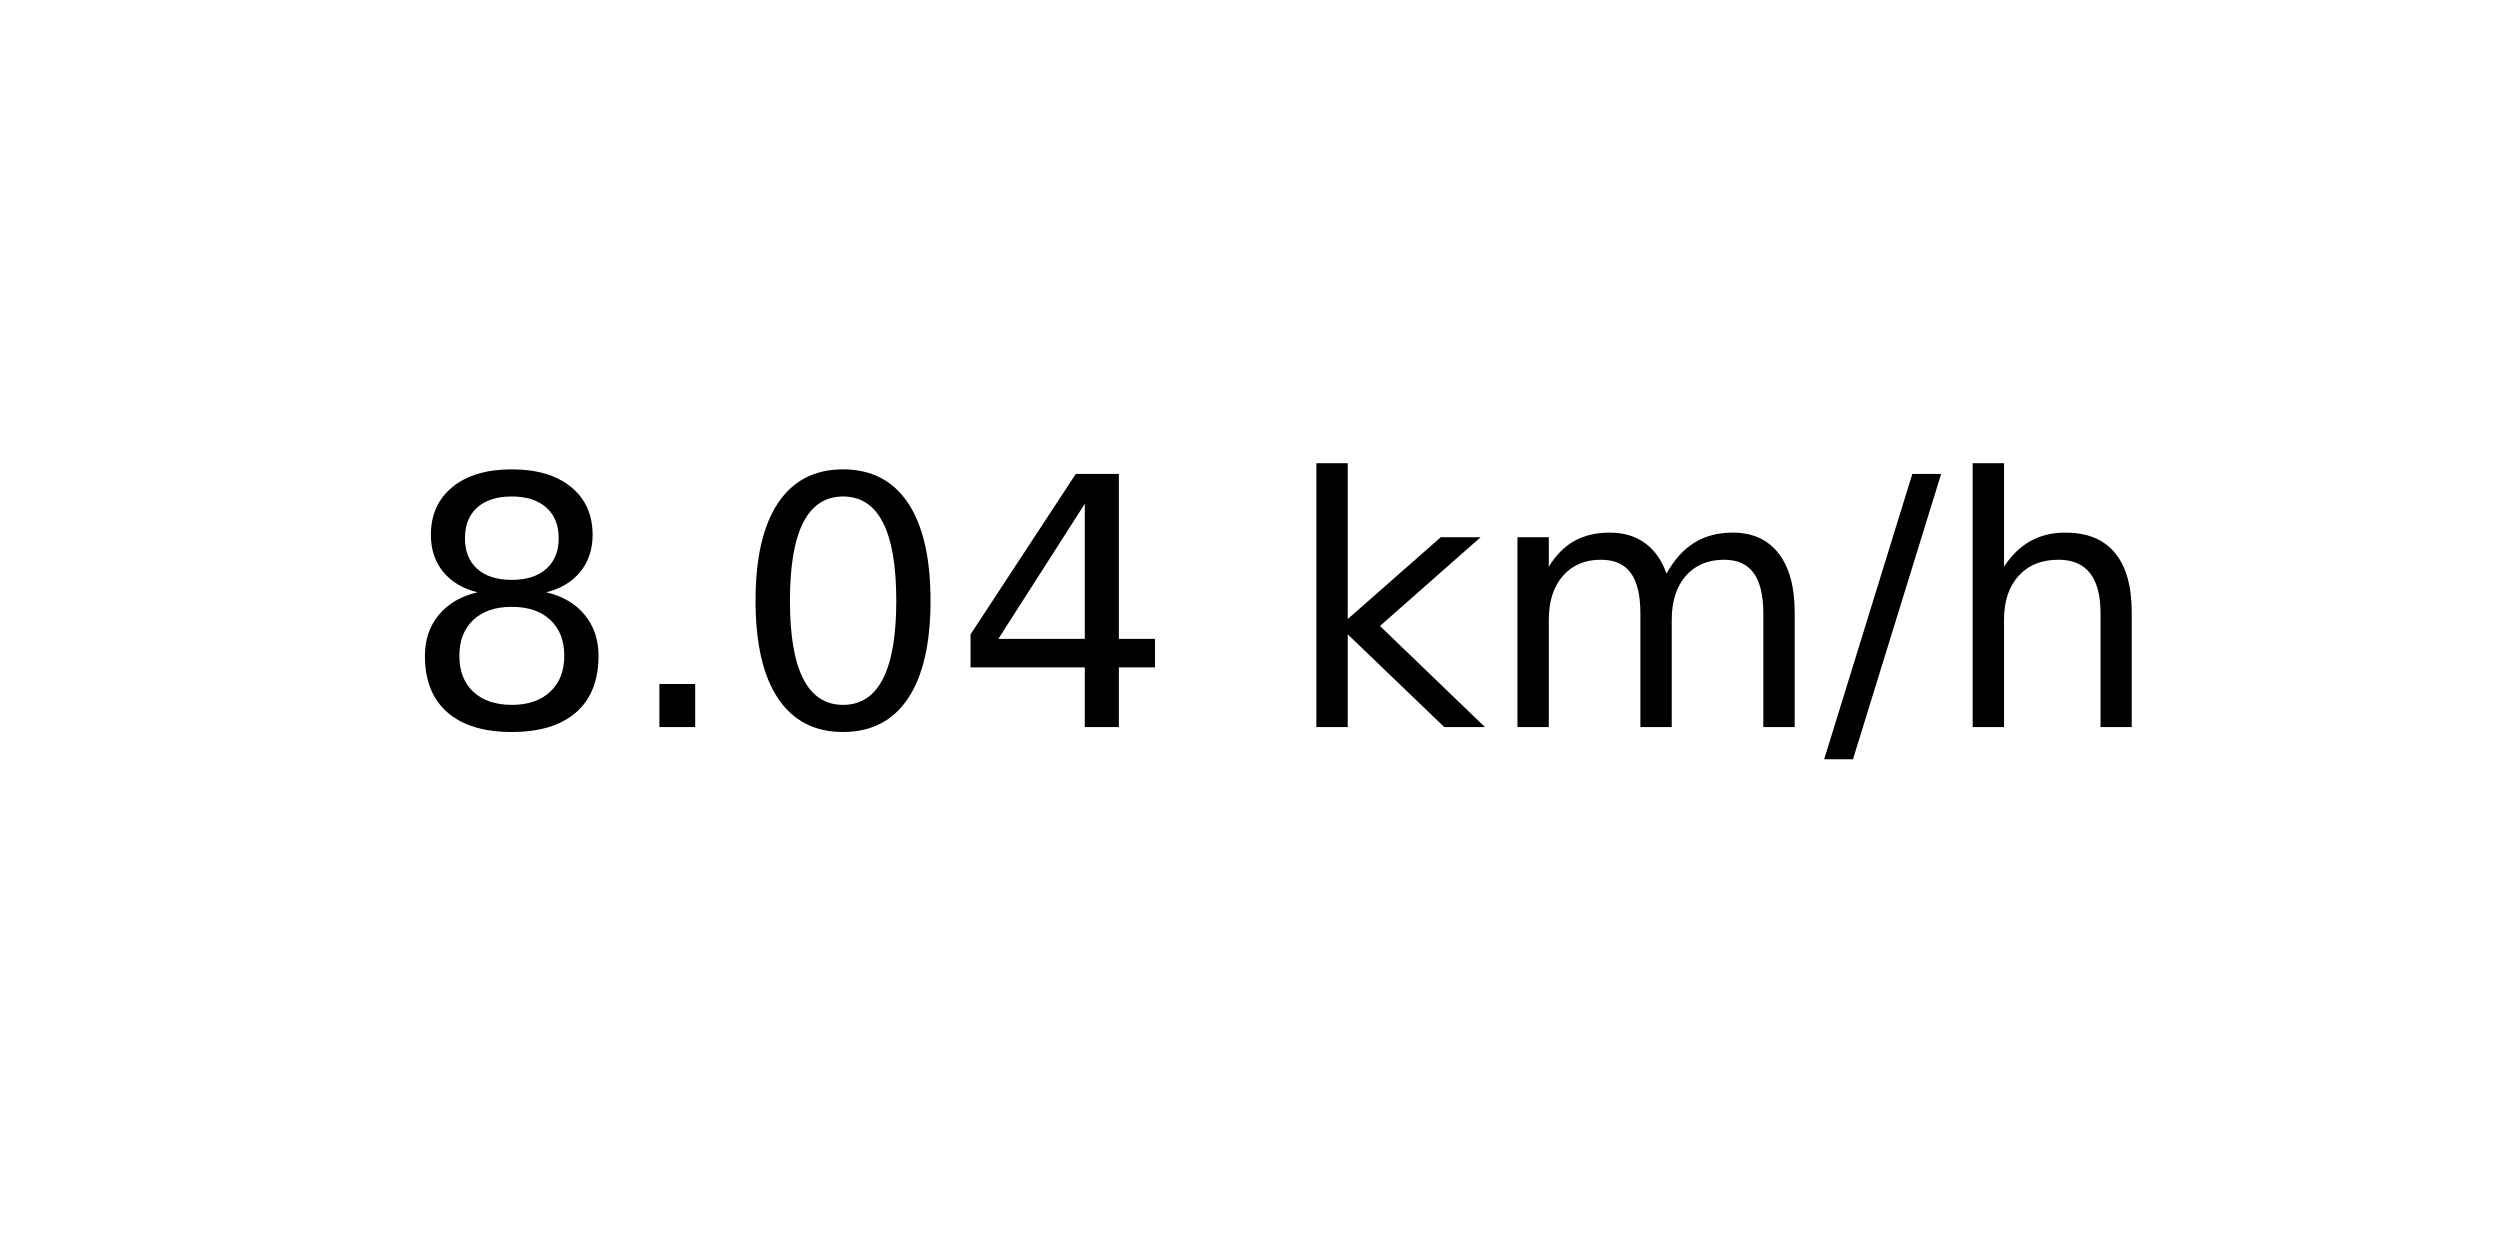
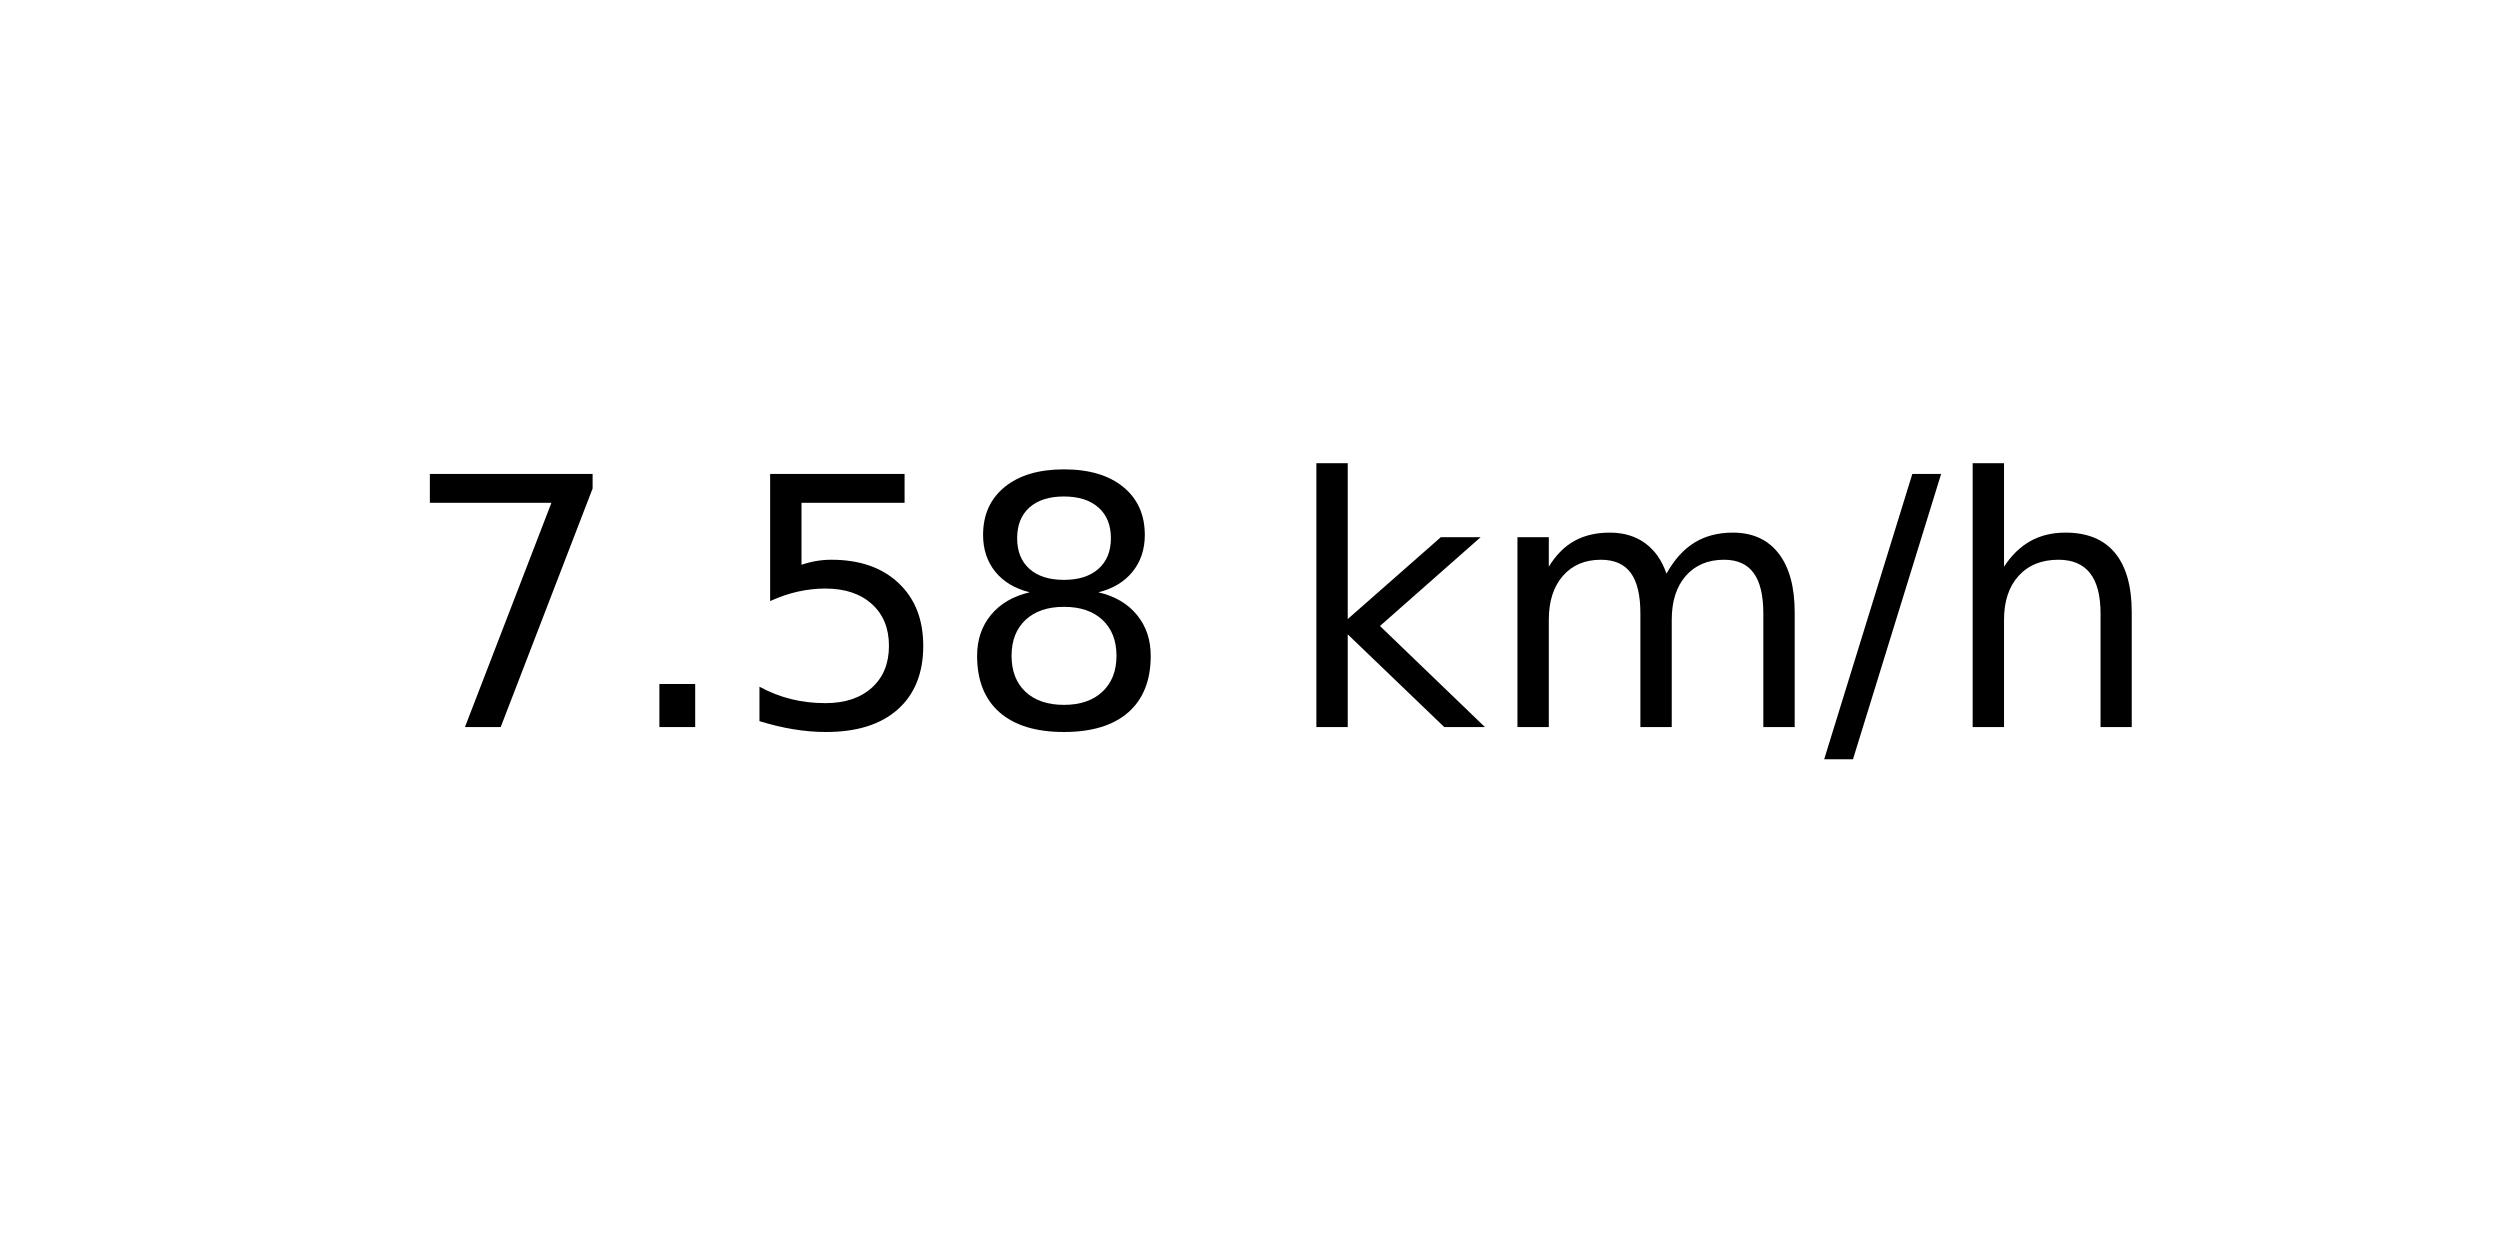
<svg xmlns="http://www.w3.org/2000/svg" xmlns:xlink="http://www.w3.org/1999/xlink" width="72pt" height="36pt" viewBox="0 0 72 36" version="1.1">
  <defs>
    <style type="text/css">*{stroke-linejoin: round; stroke-linecap: butt}</style>
  </defs>
  <g id="figure_1">
    <g id="axes_1">
      <g id="text_1">
        <g transform="translate(11.55937 20.93937) scale(0.1 -0.1)">
          <defs>
+             <path id="DejaVuSans-37" d="M 525 4666  L 3525 4666  L 3525 4397  L 1831 0  L 1172 0  L 2766 4134  L 525 4134  L 525 4666  z " transform="scale(0.015625)" />
+             <path id="DejaVuSans-2e" d="M 684 794  L 1344 794  L 1344 0  L 684 0  L 684 794  z " transform="scale(0.015625)" />
+             <path id="DejaVuSans-35" d="M 691 4666  L 3169 4666  L 3169 4134  L 1269 4134  L 1269 2991  Q 1406 3038 1543 3061  Q 1681 3084 1819 3084  Q 2600 3084 3056 2656  Q 3513 2228 3513 1497  Q 3513 744 3044 326  Q 2575 -91 1722 -91  Q 1428 -91 1123 -41  Q 819 9 494 109  L 494 744  Q 775 591 1075 516  Q 1375 441 1709 441  Q 2250 441 2565 725  Q 2881 1009 2881 1497  Q 2881 1984 2565 2268  Q 2250 2553 1709 2553  Q 1456 2553 1204 2497  Q 953 2441 691 2322  L 691 4666  z " transform="scale(0.015625)" />
            <path id="DejaVuSans-38" d="M 2034 2216  Q 1584 2216 1326 1975  Q 1069 1734 1069 1313  Q 1069 891 1326 650  Q 1584 409 2034 409  Q 2484 409 2743 651  Q 3003 894 3003 1313  Q 3003 1734 2745 1975  Q 2488 2216 2034 2216  z M 1403 2484  Q 997 2584 770 2862  Q 544 3141 544 3541  Q 544 4100 942 4425  Q 1341 4750 2034 4750  Q 2731 4750 3128 4425  Q 3525 4100 3525 3541  Q 3525 3141 3298 2862  Q 3072 2584 2669 2484  Q 3125 2378 3379 2068  Q 3634 1759 3634 1313  Q 3634 634 3220 271  Q 2806 -91 2034 -91  Q 1263 -91 848 271  Q 434 634 434 1313  Q 434 1759 690 2068  Q 947 2378 1403 2484  z M 1172 3481  Q 1172 3119 1398 2916  Q 1625 2713 2034 2713  Q 2441 2713 2670 2916  Q 2900 3119 2900 3481  Q 2900 3844 2670 4047  Q 2441 4250 2034 4250  Q 1625 4250 1398 4047  Q 1172 3844 1172 3481  z " transform="scale(0.015625)" />
-             <path id="DejaVuSans-2e" d="M 684 794  L 1344 794  L 1344 0  L 684 0  L 684 794  z " transform="scale(0.015625)" />
-             <path id="DejaVuSans-30" d="M 2034 4250  Q 1547 4250 1301 3770  Q 1056 3291 1056 2328  Q 1056 1369 1301 889  Q 1547 409 2034 409  Q 2525 409 2770 889  Q 3016 1369 3016 2328  Q 3016 3291 2770 3770  Q 2525 4250 2034 4250  z M 2034 4750  Q 2819 4750 3233 4129  Q 3647 3509 3647 2328  Q 3647 1150 3233 529  Q 2819 -91 2034 -91  Q 1250 -91 836 529  Q 422 1150 422 2328  Q 422 3509 836 4129  Q 1250 4750 2034 4750  z " transform="scale(0.015625)" />
-             <path id="DejaVuSans-34" d="M 2419 4116  L 825 1625  L 2419 1625  L 2419 4116  z M 2253 4666  L 3047 4666  L 3047 1625  L 3713 1625  L 3713 1100  L 3047 1100  L 3047 0  L 2419 0  L 2419 1100  L 313 1100  L 313 1709  L 2253 4666  z " transform="scale(0.015625)" />
            <path id="DejaVuSans-20" transform="scale(0.015625)" />
            <path id="DejaVuSans-6b" d="M 581 4863  L 1159 4863  L 1159 1991  L 2875 3500  L 3609 3500  L 1753 1863  L 3688 0  L 2938 0  L 1159 1709  L 1159 0  L 581 0  L 581 4863  z " transform="scale(0.015625)" />
            <path id="DejaVuSans-6d" d="M 3328 2828  Q 3544 3216 3844 3400  Q 4144 3584 4550 3584  Q 5097 3584 5394 3201  Q 5691 2819 5691 2113  L 5691 0  L 5113 0  L 5113 2094  Q 5113 2597 4934 2840  Q 4756 3084 4391 3084  Q 3944 3084 3684 2787  Q 3425 2491 3425 1978  L 3425 0  L 2847 0  L 2847 2094  Q 2847 2600 2669 2842  Q 2491 3084 2119 3084  Q 1678 3084 1418 2786  Q 1159 2488 1159 1978  L 1159 0  L 581 0  L 581 3500  L 1159 3500  L 1159 2956  Q 1356 3278 1631 3431  Q 1906 3584 2284 3584  Q 2666 3584 2933 3390  Q 3200 3197 3328 2828  z " transform="scale(0.015625)" />
            <path id="DejaVuSans-2f" d="M 1625 4666  L 2156 4666  L 531 -594  L 0 -594  L 1625 4666  z " transform="scale(0.015625)" />
            <path id="DejaVuSans-68" d="M 3513 2113  L 3513 0  L 2938 0  L 2938 2094  Q 2938 2591 2744 2837  Q 2550 3084 2163 3084  Q 1697 3084 1428 2787  Q 1159 2491 1159 1978  L 1159 0  L 581 0  L 581 4863  L 1159 4863  L 1159 2956  Q 1366 3272 1645 3428  Q 1925 3584 2291 3584  Q 2894 3584 3203 3211  Q 3513 2838 3513 2113  z " transform="scale(0.015625)" />
          </defs>
-           <use xlink:href="#DejaVuSans-38" />
+           <use xlink:href="#DejaVuSans-37" />
          <use xlink:href="#DejaVuSans-2e" x="63.623" />
-           <use xlink:href="#DejaVuSans-30" x="95.41" />
-           <use xlink:href="#DejaVuSans-34" x="159.033" />
+           <use xlink:href="#DejaVuSans-35" x="95.41" />
+           <use xlink:href="#DejaVuSans-38" x="159.033" />
          <use xlink:href="#DejaVuSans-20" x="222.656" />
          <use xlink:href="#DejaVuSans-6b" x="254.443" />
          <use xlink:href="#DejaVuSans-6d" x="312.354" />
          <use xlink:href="#DejaVuSans-2f" x="409.766" />
          <use xlink:href="#DejaVuSans-68" x="443.457" />
        </g>
      </g>
    </g>
  </g>
</svg>
